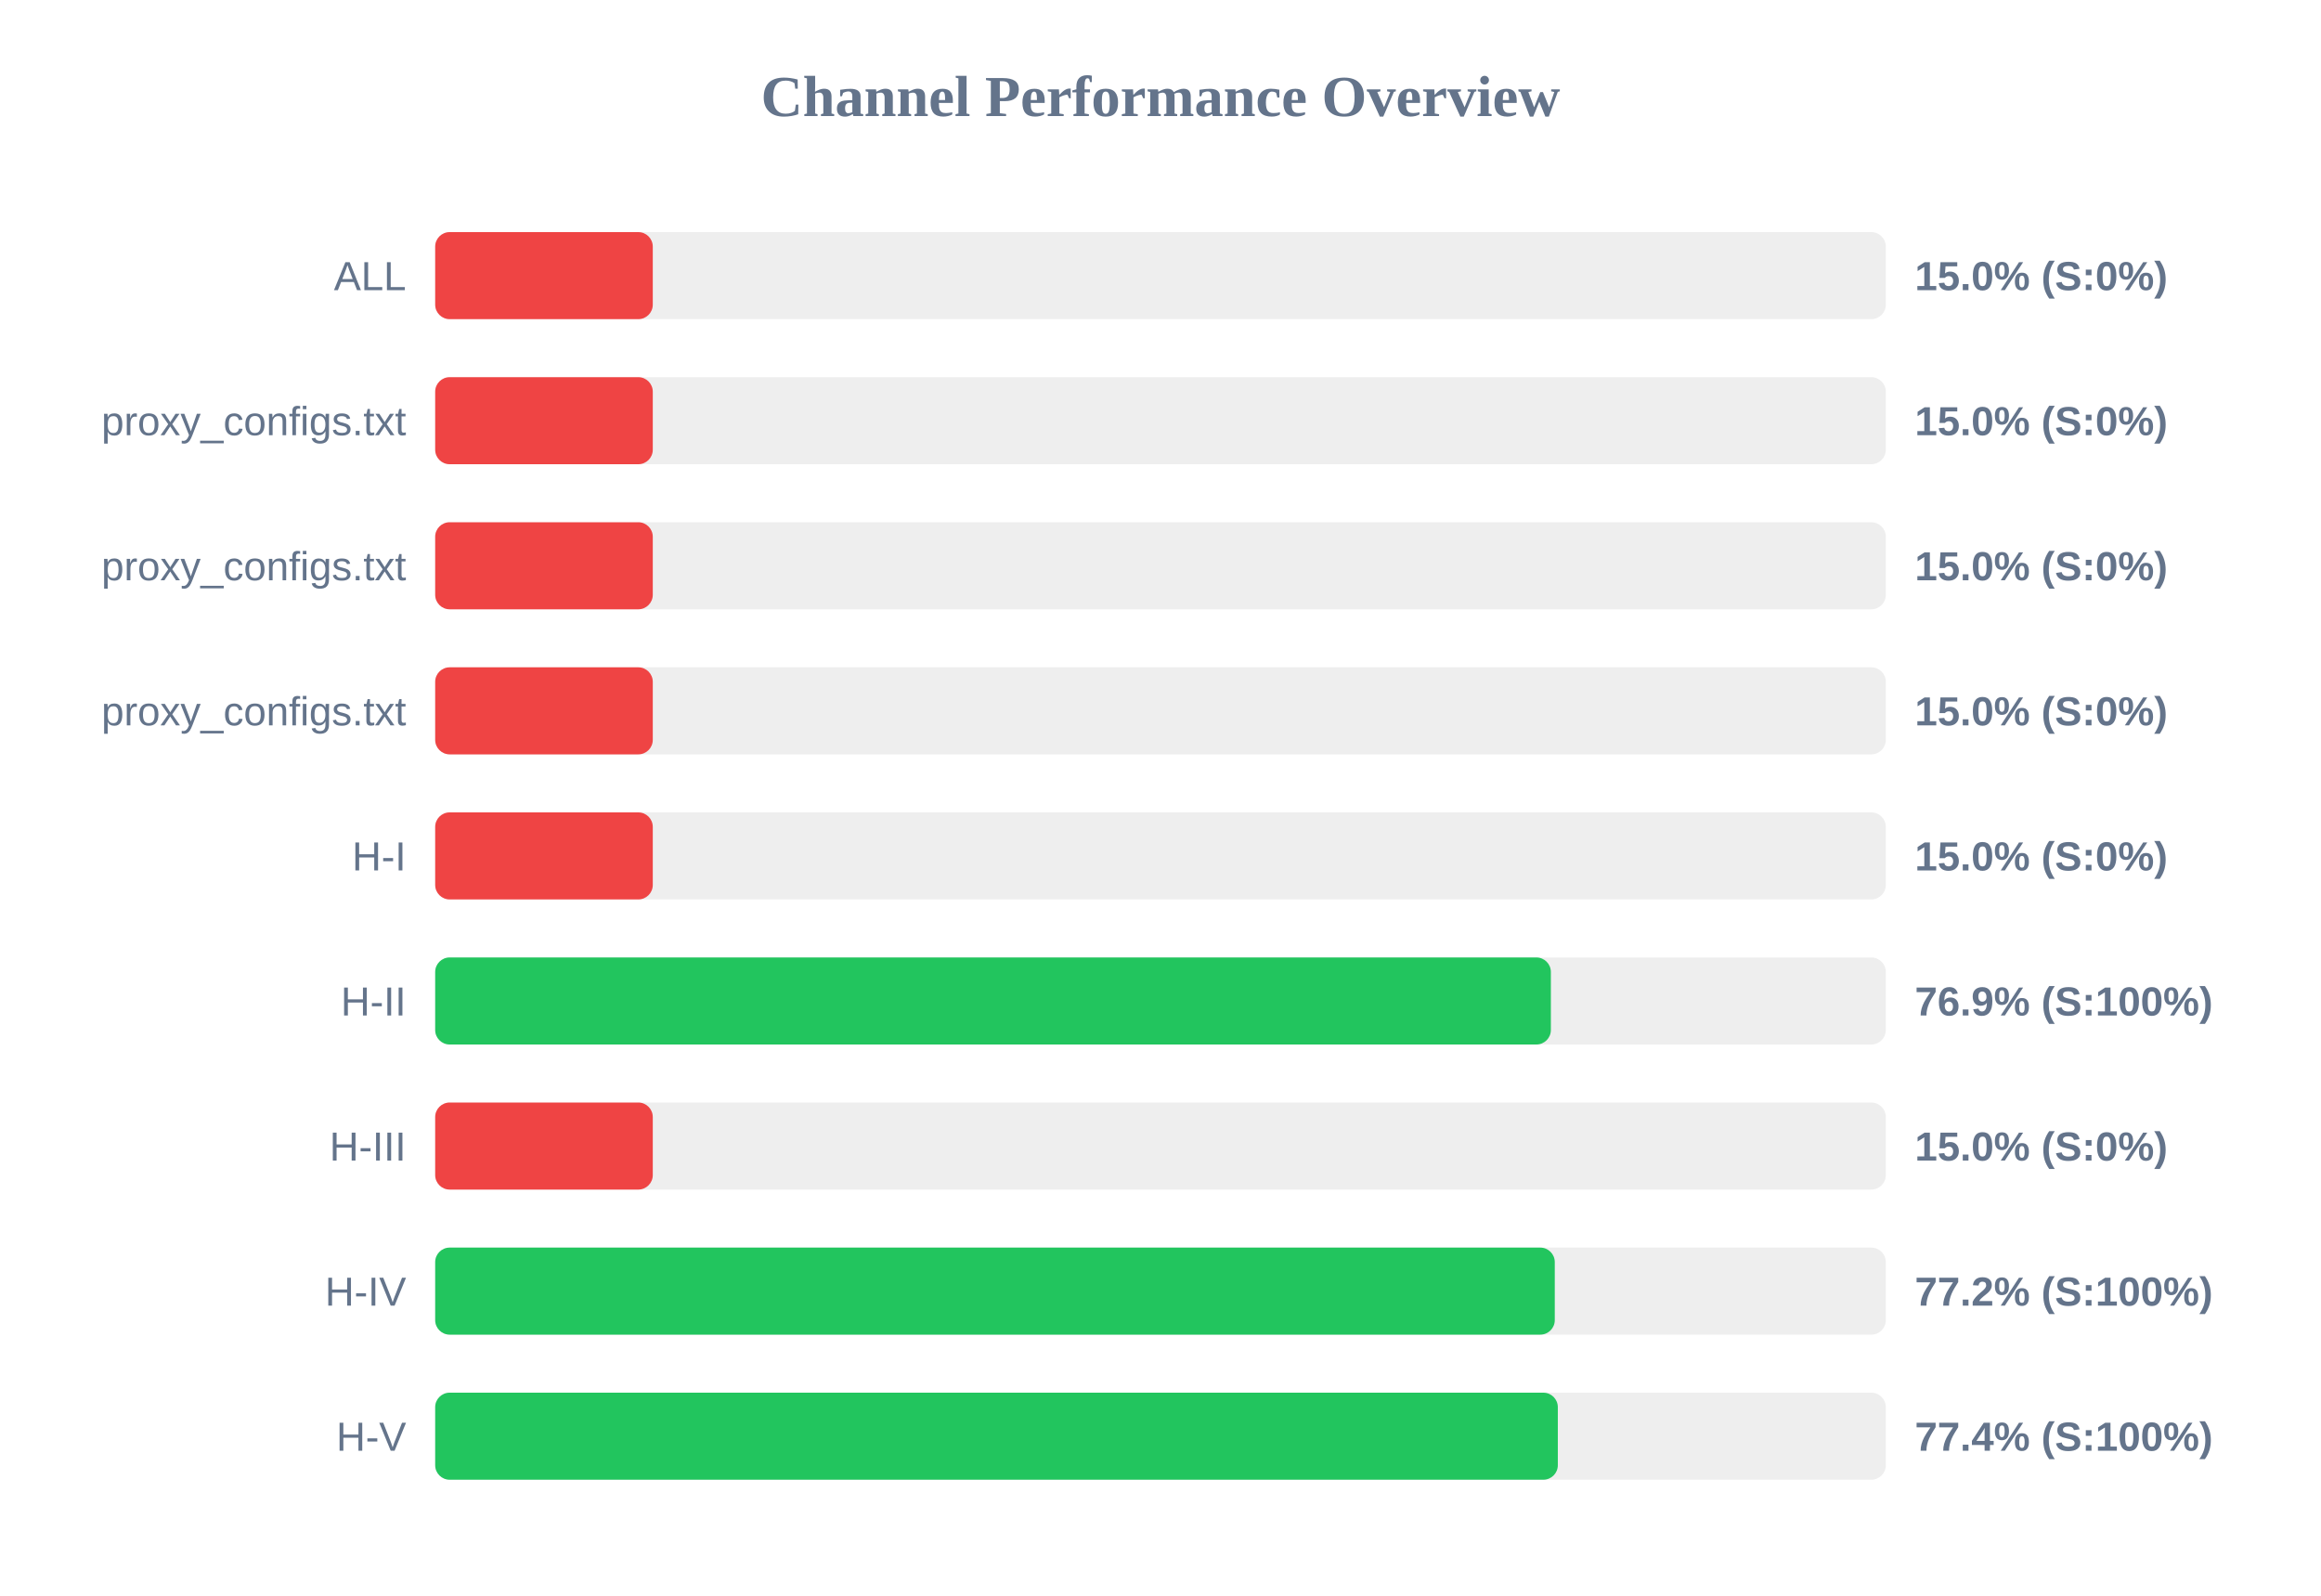
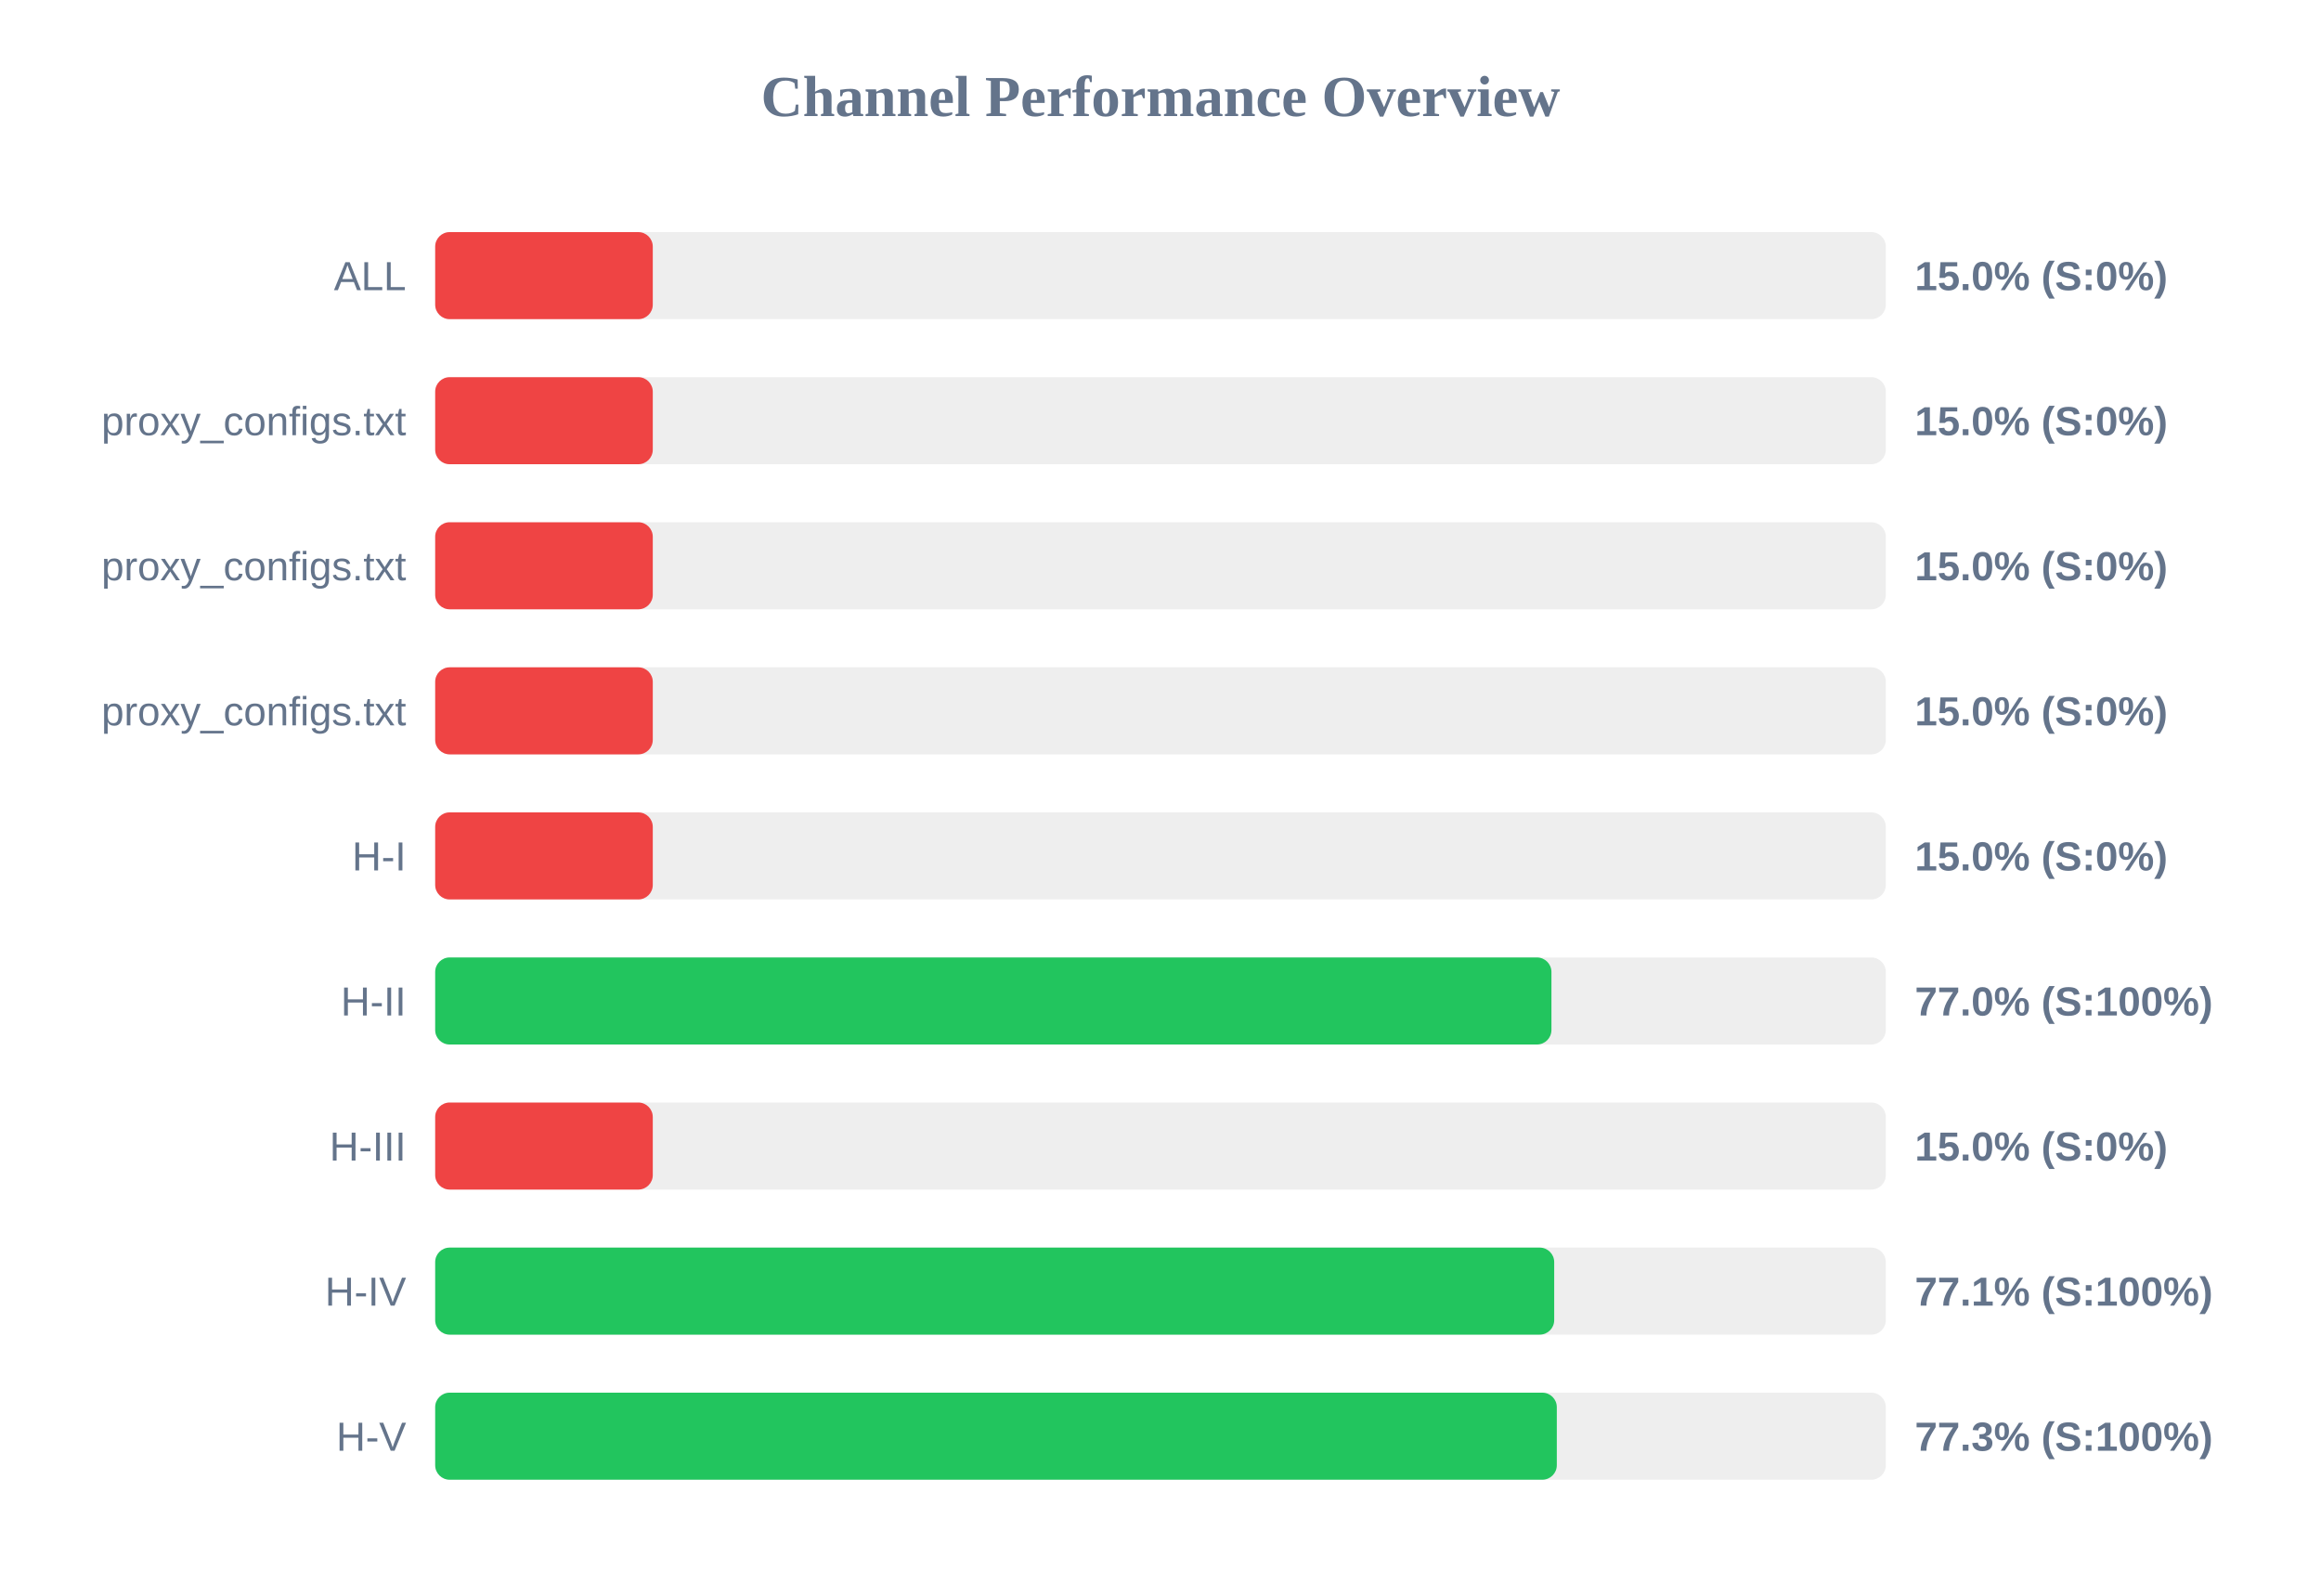
<svg xmlns="http://www.w3.org/2000/svg" width="800" height="550" version="1.1">
  <style>
        .row { font: 14px Arial; fill: #64748b; }
        .score { font: bold 14px Arial; fill: #64748b; }
    </style>
  <text x="400" y="40" text-anchor="middle" font-size="20px" font-weight="bold" fill="#64748b">Channel Performance Overview</text>
  <rect x="150" y="80" width="500" height="30" fill="#eee" rx="5" />
  <rect x="150" y="80" width="75.0" height="30" fill="#ef4444" rx="5" />
  <text x="140" y="100" text-anchor="end" class="row">ALL</text>
  <text x="660" y="100" text-anchor="start" class="score">15.0% (S:0%)</text>
  <rect x="150" y="130" width="500" height="30" fill="#eee" rx="5" />
  <rect x="150" y="130" width="75.0" height="30" fill="#ef4444" rx="5" />
  <text x="140" y="150" text-anchor="end" class="row">proxy_configs.txt</text>
  <text x="660" y="150" text-anchor="start" class="score">15.0% (S:0%)</text>
  <rect x="150" y="180" width="500" height="30" fill="#eee" rx="5" />
  <rect x="150" y="180" width="75.0" height="30" fill="#ef4444" rx="5" />
  <text x="140" y="200" text-anchor="end" class="row">proxy_configs.txt</text>
  <text x="660" y="200" text-anchor="start" class="score">15.0% (S:0%)</text>
  <rect x="150" y="230" width="500" height="30" fill="#eee" rx="5" />
  <rect x="150" y="230" width="75.0" height="30" fill="#ef4444" rx="5" />
  <text x="140" y="250" text-anchor="end" class="row">proxy_configs.txt</text>
  <text x="660" y="250" text-anchor="start" class="score">15.0% (S:0%)</text>
  <rect x="150" y="280" width="500" height="30" fill="#eee" rx="5" />
  <rect x="150" y="280" width="75.0" height="30" fill="#ef4444" rx="5" />
  <text x="140" y="300" text-anchor="end" class="row">H-I</text>
  <text x="660" y="300" text-anchor="start" class="score">15.0% (S:0%)</text>
  <rect x="150" y="330" width="500" height="30" fill="#eee" rx="5" />
-   <rect x="150" y="330" width="384.55" height="30" fill="#22c55e" rx="5" />
+   <rect x="150" y="330" width="384.75" height="30" fill="#22c55e" rx="5" />
  <text x="140" y="350" text-anchor="end" class="row">H-II</text>
-   <text x="660" y="350" text-anchor="start" class="score">76.9% (S:100%)</text>
+   <text x="660" y="350" text-anchor="start" class="score">77.0% (S:100%)</text>
  <rect x="150" y="380" width="500" height="30" fill="#eee" rx="5" />
  <rect x="150" y="380" width="75.0" height="30" fill="#ef4444" rx="5" />
  <text x="140" y="400" text-anchor="end" class="row">H-III</text>
  <text x="660" y="400" text-anchor="start" class="score">15.0% (S:0%)</text>
  <rect x="150" y="430" width="500" height="30" fill="#eee" rx="5" />
-   <rect x="150" y="430" width="385.9" height="30" fill="#22c55e" rx="5" />
+   <rect x="150" y="430" width="385.7" height="30" fill="#22c55e" rx="5" />
  <text x="140" y="450" text-anchor="end" class="row">H-IV</text>
-   <text x="660" y="450" text-anchor="start" class="score">77.2% (S:100%)</text>
+   <text x="660" y="450" text-anchor="start" class="score">77.1% (S:100%)</text>
  <rect x="150" y="480" width="500" height="30" fill="#eee" rx="5" />
-   <rect x="150" y="480" width="386.95" height="30" fill="#22c55e" rx="5" />
+   <rect x="150" y="480" width="386.6" height="30" fill="#22c55e" rx="5" />
  <text x="140" y="500" text-anchor="end" class="row">H-V</text>
-   <text x="660" y="500" text-anchor="start" class="score">77.4% (S:100%)</text>
+   <text x="660" y="500" text-anchor="start" class="score">77.3% (S:100%)</text>
</svg>
